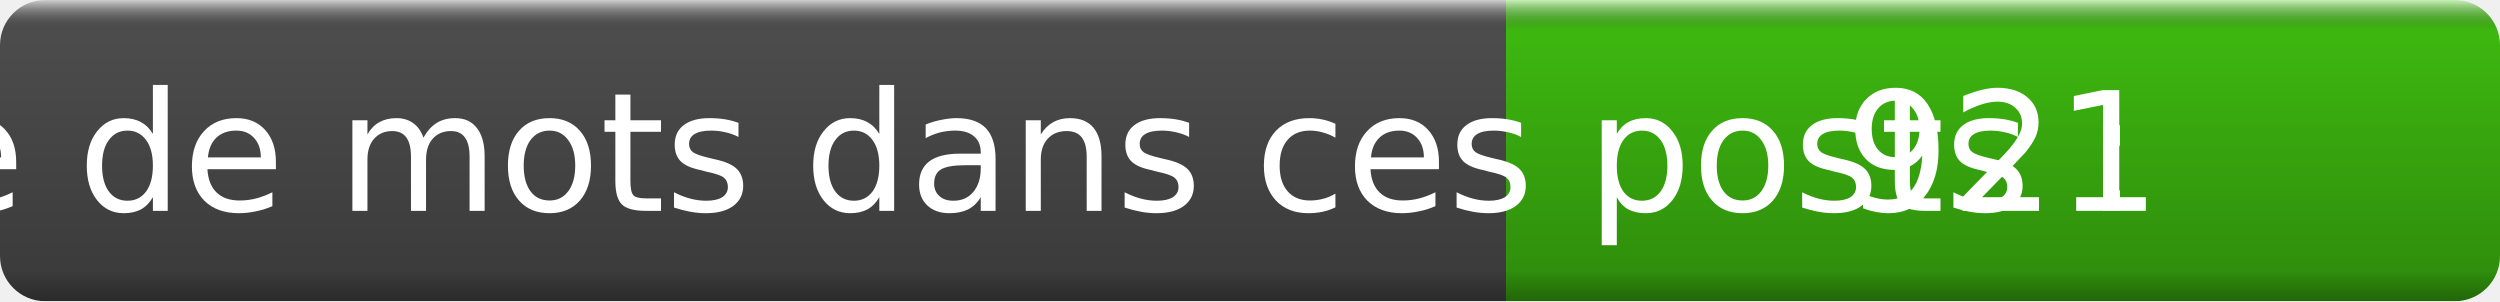
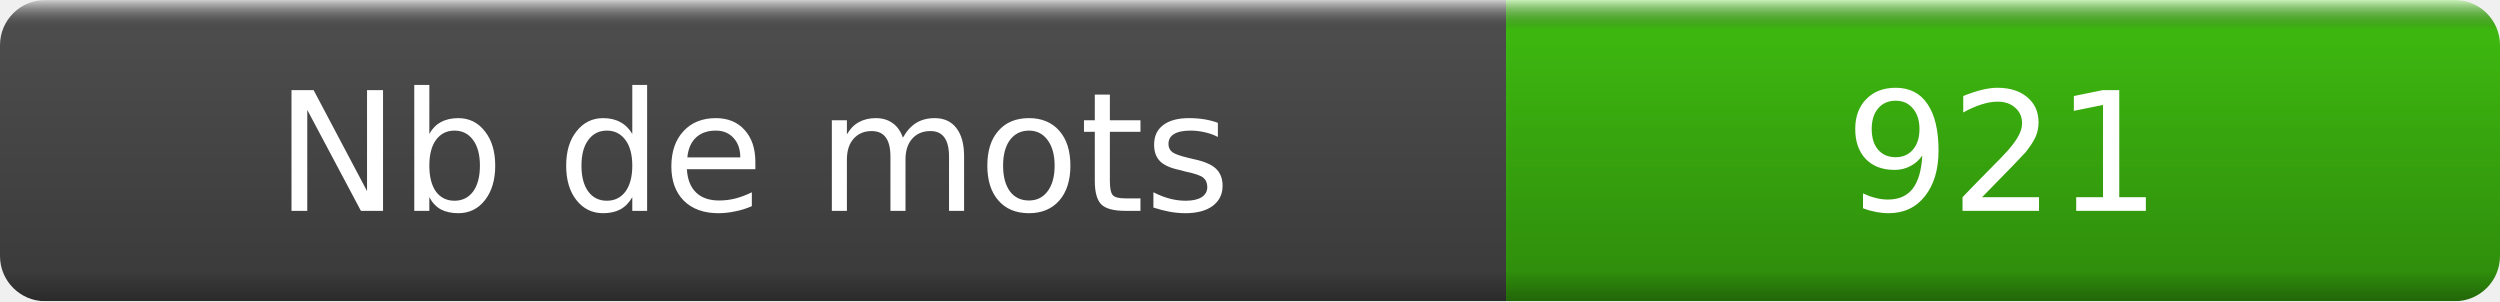
- <svg xmlns="http://www.w3.org/2000/svg" width="166" height="20" role="img" aria-label="Nombre de mots dans ces posts :: 921">
+ <svg xmlns="http://www.w3.org/2000/svg" width="166" height="20" role="img" aria-label="Nb de mots : 921">
  <linearGradient id="s" x2="0" y2="100%">
    <stop offset="0" stop-color="#fff" stop-opacity=".7" />
    <stop offset=".1" stop-opacity=".1" />
    <stop offset=".9" stop-opacity=".3" />
    <stop offset="1" stop-opacity=".5" />
  </linearGradient>
  <mask id="m">
    <rect width="166" height="20" rx="3" fill="#fff" />
  </mask>
  <g mask="url(#m)">
    <rect width="100" height="20" fill="#555" />
    <rect x="100" width="66" height="20" fill="#4c1" />
    <rect width="166" height="20" fill="url(#s)" />
  </g>
  <g fill="#fff" text-anchor="middle" font-family="DejaVu Sans,Verdana,Geneva,sans-serif" font-size="11">
-     <text x="50" y="14">Nombre de mots dans ces posts :</text>
+     <text x="50" y="14">Nb de mots </text>
    <text x="133" y="14">921</text>
  </g>
</svg>
